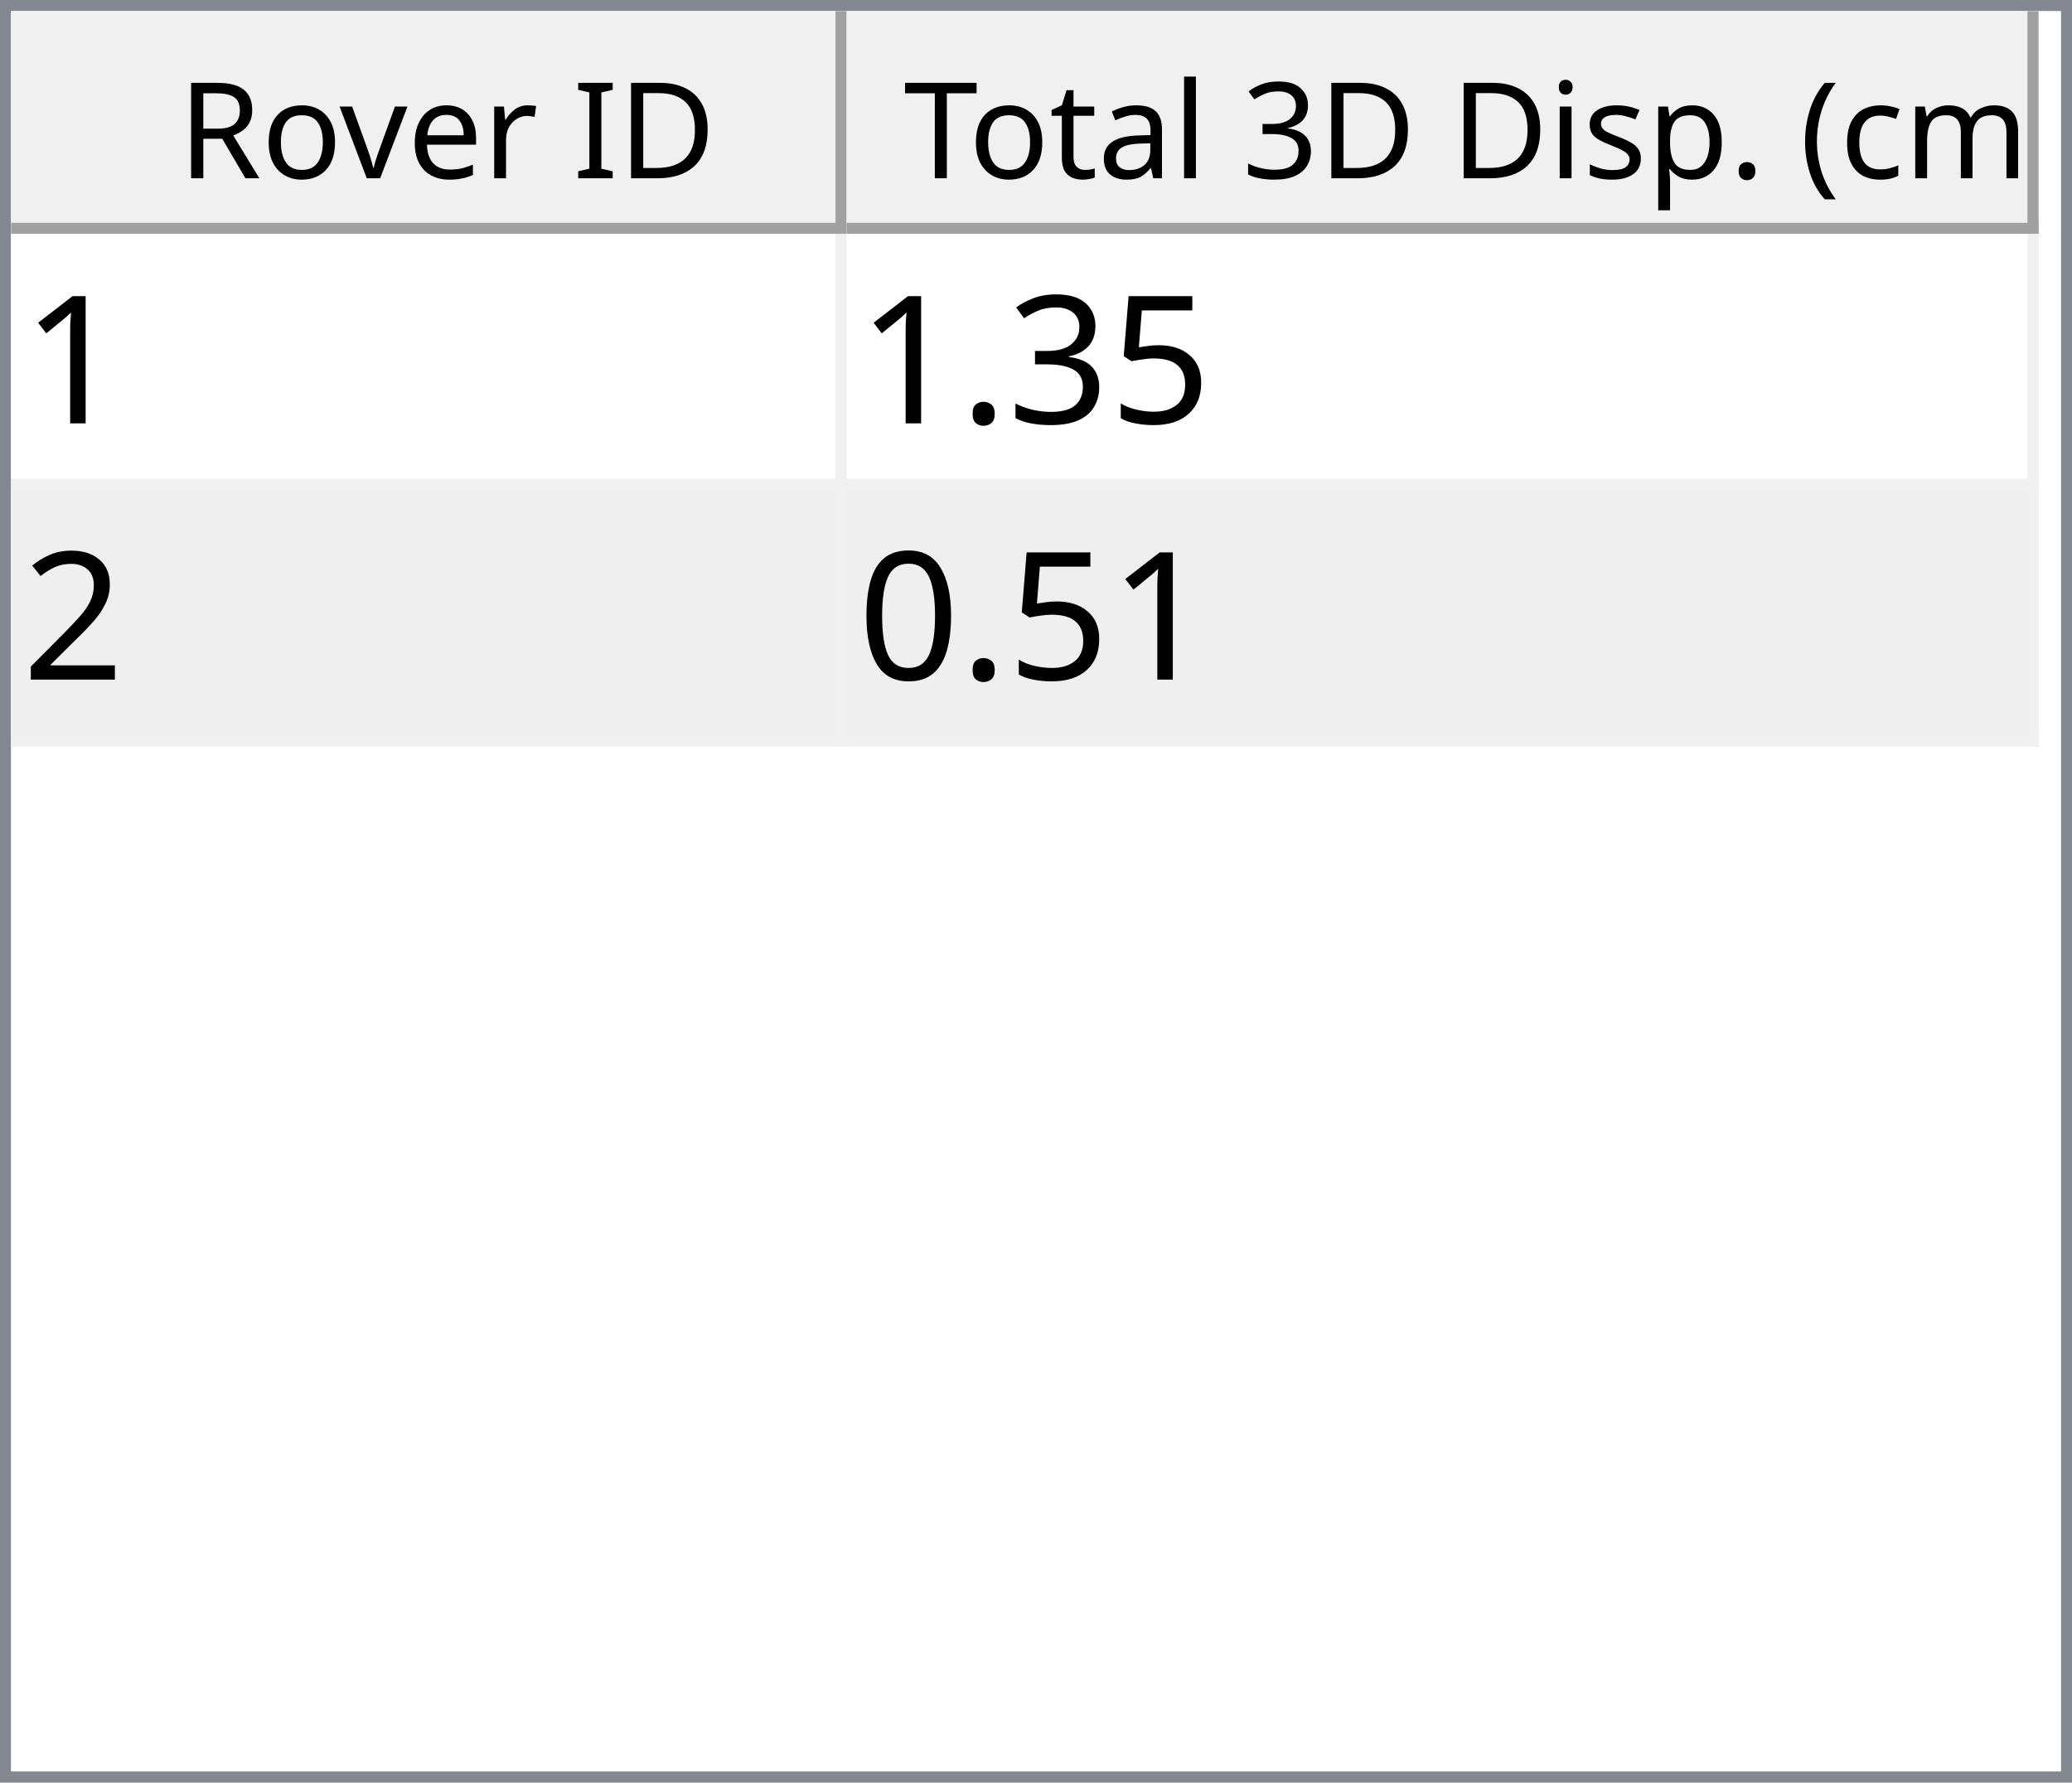
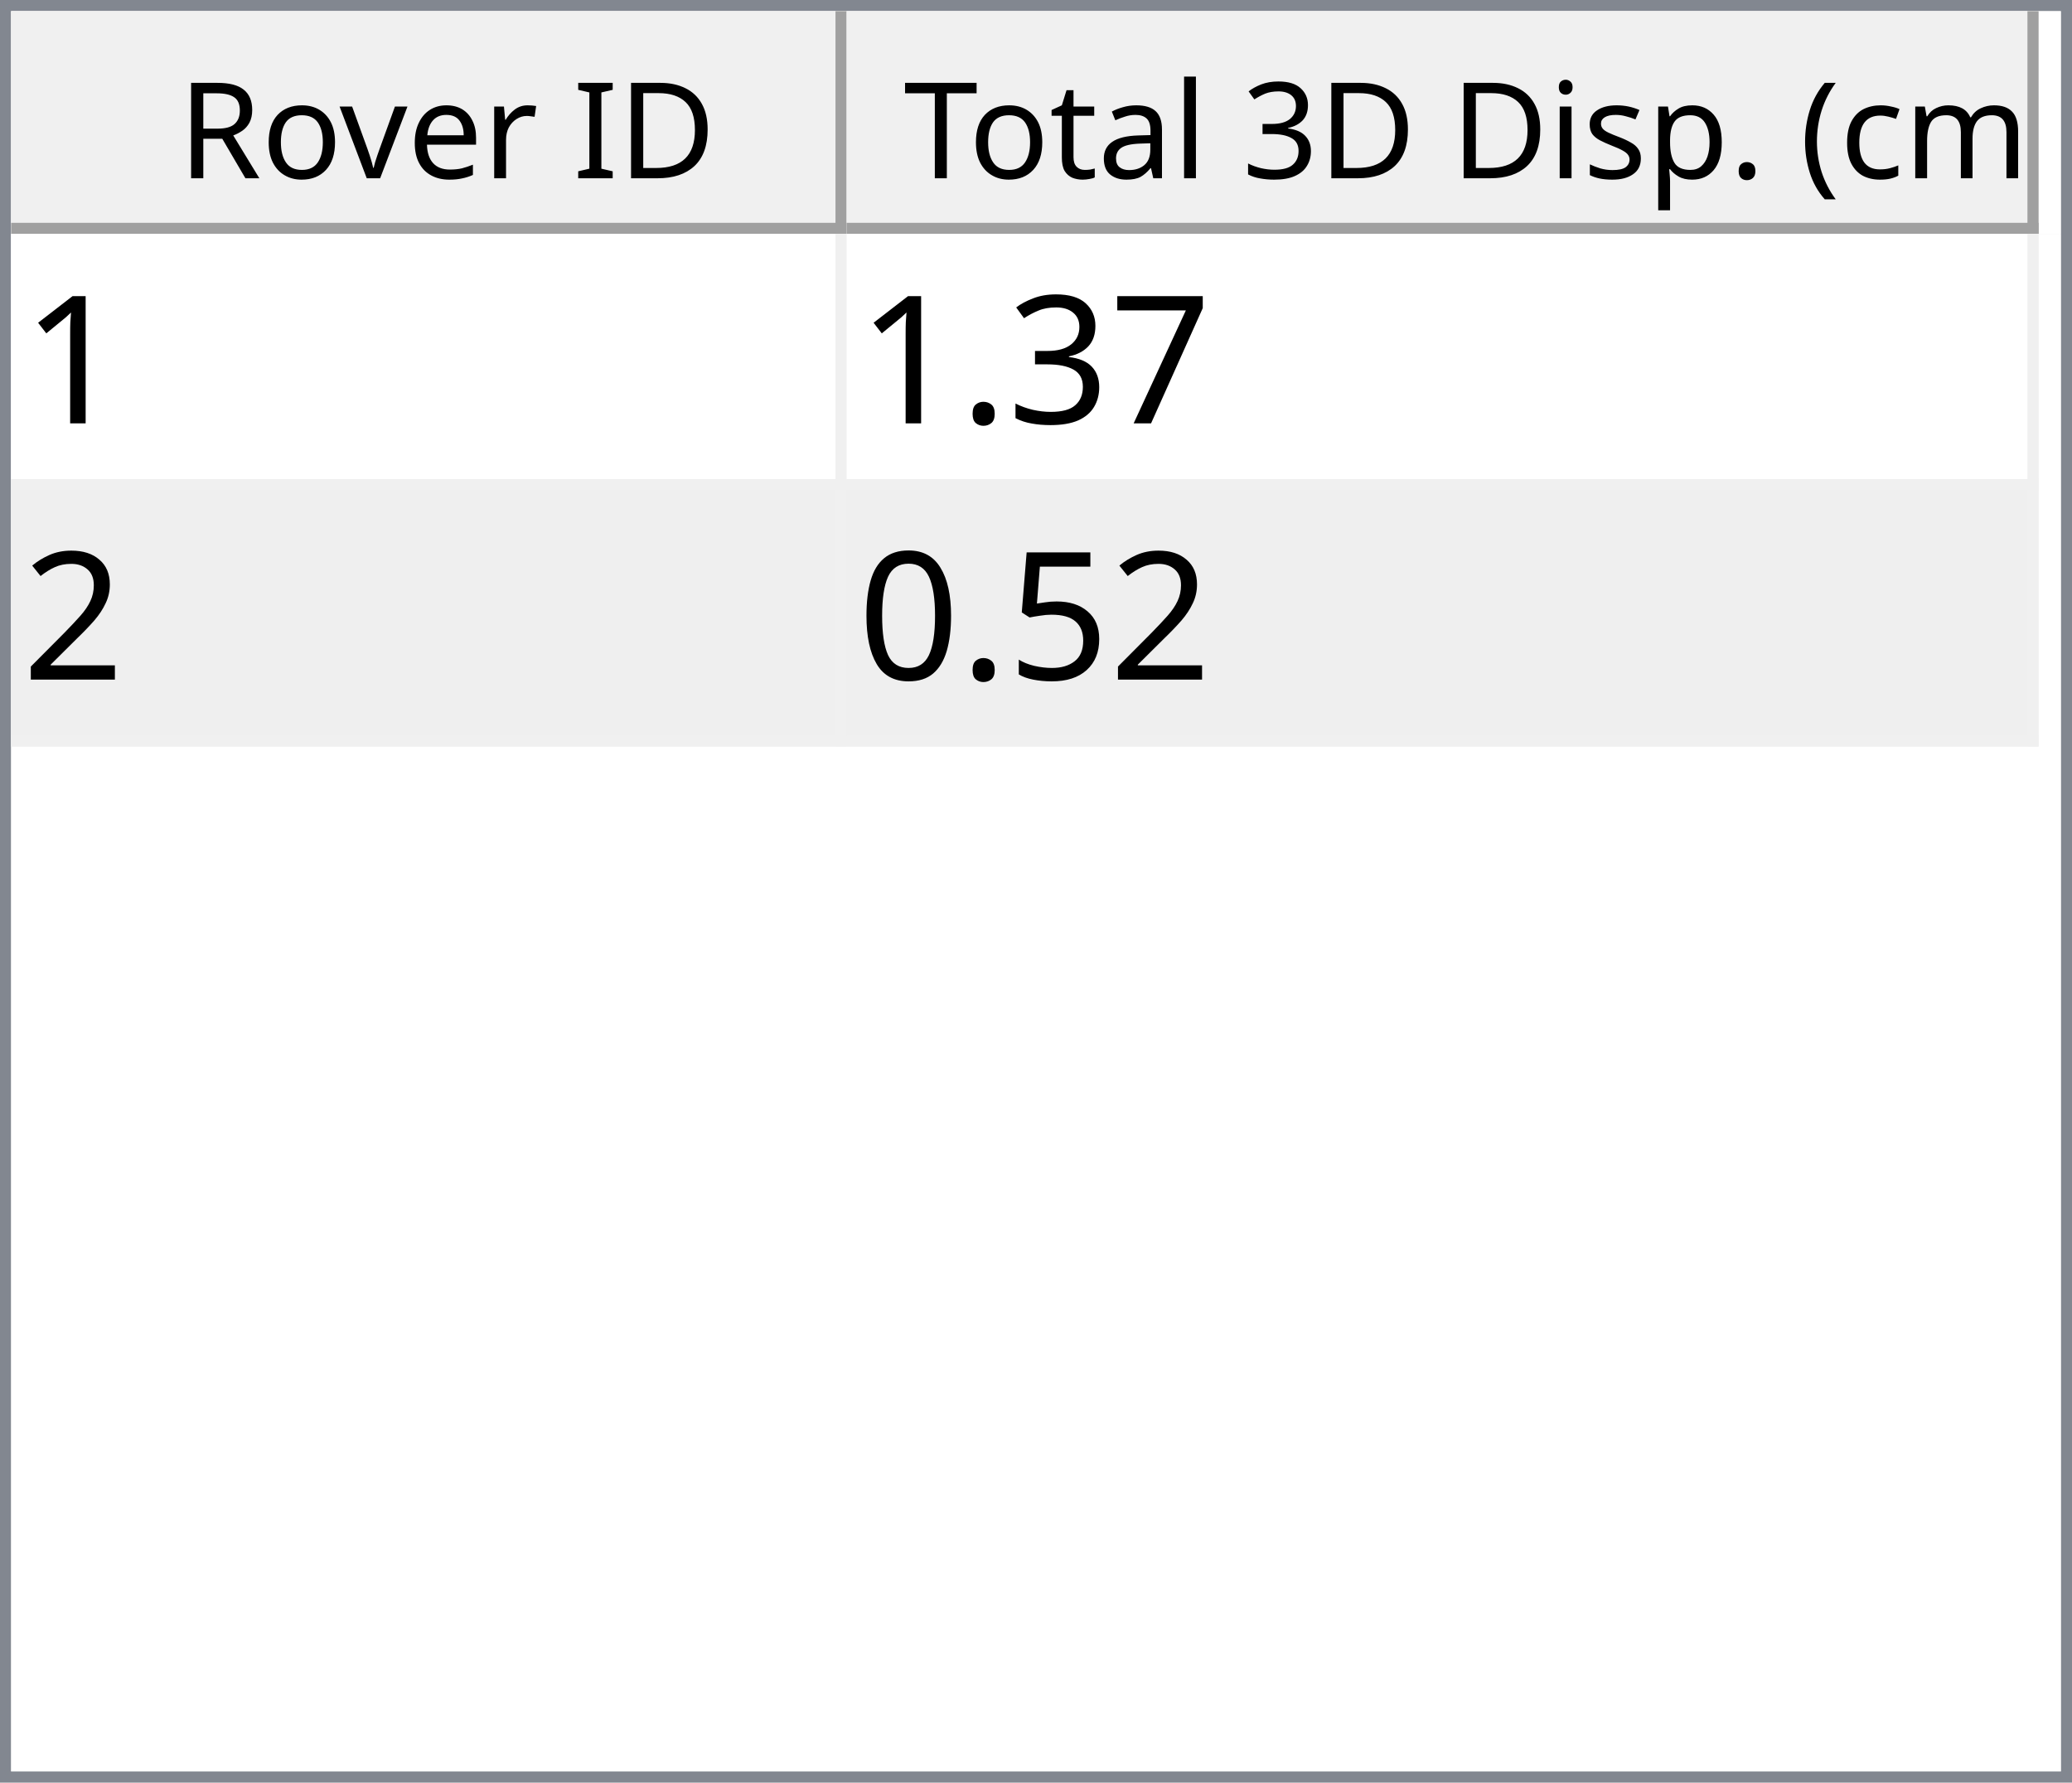
<svg xmlns="http://www.w3.org/2000/svg" style="fill-opacity:1; color-rendering:auto; color-interpolation:auto; text-rendering:auto; stroke:black; stroke-linecap:square; stroke-miterlimit:10; shape-rendering:auto; stroke-opacity:1; fill:black; stroke-dasharray:none; font-weight:normal; stroke-width:1; font-family:'Dialog'; font-style:normal; stroke-linejoin:miter; font-size:12px; stroke-dashoffset:0; image-rendering:auto;" width="186" height="160">
  <defs id="genericDefs" />
  <g>
    <defs id="defs1">
      <clipPath clipPathUnits="userSpaceOnUse" id="clipPath1">
        <path d="M0 0 L186 0 L186 160 L0 160 L0 0 Z" />
      </clipPath>
      <clipPath clipPathUnits="userSpaceOnUse" id="clipPath2">
        <path d="M0 0 L0 160 L186 160 L186 0 Z" />
      </clipPath>
      <clipPath clipPathUnits="userSpaceOnUse" id="clipPath3">
        <path d="M0 0 L0 20 L184 20 L184 0 Z" />
      </clipPath>
      <clipPath clipPathUnits="userSpaceOnUse" id="clipPath4">
        <path d="M0 0 L0 20 L75 20 L75 0 Z" />
      </clipPath>
      <clipPath clipPathUnits="userSpaceOnUse" id="clipPath5">
        <path d="M1 1 L1 19 L74 19 L74 1 Z" />
      </clipPath>
      <clipPath clipPathUnits="userSpaceOnUse" id="clipPath6">
        <path d="M0 0 L0 18 L73 18 L73 0 Z" />
      </clipPath>
      <clipPath clipPathUnits="userSpaceOnUse" id="clipPath7">
        <path d="M-0.5 -0.5 L-0.5 19.5 L74.5 19.5 L74.5 -0.5 Z" />
      </clipPath>
      <clipPath clipPathUnits="userSpaceOnUse" id="clipPath8">
        <path d="M0 0 L0 20 L107 20 L107 0 Z" />
      </clipPath>
      <clipPath clipPathUnits="userSpaceOnUse" id="clipPath9">
        <path d="M1 1 L1 19 L106 19 L106 1 Z" />
      </clipPath>
      <clipPath clipPathUnits="userSpaceOnUse" id="clipPath10">
        <path d="M0 0 L0 18 L105 18 L105 0 Z" />
      </clipPath>
      <clipPath clipPathUnits="userSpaceOnUse" id="clipPath11">
        <path d="M-0.5 -0.5 L-0.5 19.5 L106.5 19.5 L106.5 -0.5 Z" />
      </clipPath>
      <clipPath clipPathUnits="userSpaceOnUse" id="clipPath12">
        <path d="M0 0 L0 138 L184 138 L184 0 Z" />
      </clipPath>
      <clipPath clipPathUnits="userSpaceOnUse" id="clipPath13">
        <path d="M0 0 L0 46 L182 46 L182 0 Z" />
      </clipPath>
      <clipPath clipPathUnits="userSpaceOnUse" id="clipPath14">
        <path d="M-0.5 -0.5 L-0.5 45.5 L181.5 45.5 L181.5 -0.5 Z" />
      </clipPath>
      <clipPath clipPathUnits="userSpaceOnUse" id="clipPath15">
        <path d="M0 0 L0 22 L74 22 L74 0 Z" />
      </clipPath>
      <clipPath clipPathUnits="userSpaceOnUse" id="clipPath16">
        <path d="M0 0 L0 22 L106 22 L106 0 Z" />
      </clipPath>
      <font horiz-adv-x="64.551" id="font1">
        <font-face ascent="107.91" descent="25.098" units-per-em="100" style="font-style:normal; font-family:Segoe UI; font-weight:normal;" />
        <missing-glyph horiz-adv-x="64.551" d="M8.109 0 L8.109 68.266 L56.453 68.266 L56.453 0 L8.109 0 ZM15.328 7.234 L49.219 7.234 L49.219 61.031 L15.328 61.031 L15.328 7.234 Z" />
        <glyph unicode="D" horiz-adv-x="70.117" d="M9.188 0 L9.188 70.016 L28.516 70.016 Q65.531 70.016 65.531 35.891 Q65.531 19.672 55.25 9.836 Q44.969 0 27.734 0 L9.188 0 ZM17.391 62.594 L17.391 7.422 L27.828 7.422 Q41.609 7.422 49.273 14.797 Q56.938 22.172 56.938 35.688 Q56.938 62.594 28.328 62.594 L17.391 62.594 Z" />
        <glyph unicode="I" horiz-adv-x="26.611" d="M17.391 0 L9.188 0 L9.188 70.016 L17.391 70.016 L17.391 0 Z" />
        <glyph unicode=" " horiz-adv-x="27.393" d="" />
        <glyph unicode="r" horiz-adv-x="34.766" d="M34.188 41.891 Q32.078 43.5 28.125 43.5 Q23 43.5 19.555 38.672 Q16.109 33.844 16.109 25.484 L16.109 0 L8.109 0 L8.109 50 L16.109 50 L16.109 39.703 L16.312 39.703 Q18.016 44.969 21.531 47.922 Q25.047 50.875 29.391 50.875 Q32.516 50.875 34.188 50.203 L34.188 41.891 Z" />
        <glyph unicode="e" horiz-adv-x="52.295" d="M48.297 23 L12.984 23 Q13.188 14.656 17.484 10.109 Q21.781 5.562 29.297 5.562 Q37.75 5.562 44.828 11.141 L44.828 3.609 Q38.234 -1.172 27.391 -1.172 Q16.797 -1.172 10.742 5.641 Q4.688 12.453 4.688 24.812 Q4.688 36.469 11.305 43.82 Q17.922 51.172 27.734 51.172 Q37.547 51.172 42.922 44.828 Q48.297 38.484 48.297 27.203 L48.297 23 ZM40.094 29.781 Q40.047 36.719 36.75 40.578 Q33.453 44.438 27.594 44.438 Q21.922 44.438 17.969 40.383 Q14.016 36.328 13.094 29.781 L40.094 29.781 Z" />
        <glyph unicode="v" horiz-adv-x="47.9" d="M47.406 50 L27.484 0 L19.625 0 L0.688 50 L9.469 50 L22.172 13.672 Q23.578 9.672 23.922 6.688 L24.125 6.688 Q24.609 10.453 25.688 13.484 L38.969 50 L47.406 50 Z" />
        <glyph unicode="o" horiz-adv-x="58.594" d="M29 -1.172 Q17.922 -1.172 11.305 5.836 Q4.688 12.844 4.688 24.422 Q4.688 37.016 11.57 44.094 Q18.453 51.172 30.172 51.172 Q41.359 51.172 47.633 44.289 Q53.906 37.406 53.906 25.203 Q53.906 13.234 47.141 6.031 Q40.375 -1.172 29 -1.172 ZM29.594 44.438 Q21.875 44.438 17.383 39.188 Q12.891 33.938 12.891 24.703 Q12.891 15.828 17.43 10.695 Q21.969 5.562 29.594 5.562 Q37.359 5.562 41.531 10.594 Q45.703 15.625 45.703 24.906 Q45.703 34.281 41.531 39.359 Q37.359 44.438 29.594 44.438 Z" />
        <glyph unicode="R" horiz-adv-x="59.814" d="M59.375 0 L49.609 0 L37.891 19.625 Q36.281 22.359 34.766 24.289 Q33.25 26.219 31.664 27.438 Q30.078 28.656 28.25 29.219 Q26.422 29.781 24.125 29.781 L17.391 29.781 L17.391 0 L9.188 0 L9.188 70.016 L30.078 70.016 Q34.672 70.016 38.555 68.867 Q42.438 67.719 45.289 65.375 Q48.141 63.031 49.758 59.547 Q51.375 56.062 51.375 51.375 Q51.375 47.703 50.273 44.656 Q49.172 41.609 47.148 39.211 Q45.125 36.812 42.266 35.133 Q39.406 33.453 35.844 32.516 L35.844 32.328 Q37.594 31.547 38.891 30.547 Q40.188 29.547 41.359 28.18 Q42.531 26.812 43.68 25.078 Q44.828 23.344 46.234 21.047 L59.375 0 ZM17.391 62.594 L17.391 37.203 L28.516 37.203 Q31.594 37.203 34.203 38.133 Q36.812 39.062 38.719 40.797 Q40.625 42.531 41.703 45.047 Q42.781 47.562 42.781 50.688 Q42.781 56.297 39.141 59.445 Q35.5 62.594 28.609 62.594 L17.391 62.594 Z" />
        <glyph unicode=")" horiz-adv-x="30.176" d="M8.297 -15.922 L1.172 -15.922 Q16.406 2.344 16.406 26.812 Q16.406 51.469 1.078 70.016 L8.297 70.016 Q23.531 52.156 23.531 26.703 Q23.531 1.375 8.297 -15.922 Z" />
        <glyph unicode="m" horiz-adv-x="86.133" d="M79.109 0 L71.094 0 L71.094 28.719 Q71.094 37.016 68.531 40.727 Q65.969 44.438 59.906 44.438 Q54.781 44.438 51.195 39.75 Q47.609 35.062 47.609 28.516 L47.609 0 L39.594 0 L39.594 29.688 Q39.594 44.438 28.219 44.438 Q22.953 44.438 19.531 40.016 Q16.109 35.594 16.109 28.516 L16.109 0 L8.109 0 L8.109 50 L16.109 50 L16.109 42.094 L16.312 42.094 Q21.625 51.172 31.844 51.172 Q36.969 51.172 40.773 48.312 Q44.578 45.453 46 40.828 Q51.562 51.172 62.594 51.172 Q79.109 51.172 79.109 30.812 L79.109 0 Z" />
        <glyph unicode="c" horiz-adv-x="46.191" d="M42.188 2.297 Q36.422 -1.172 28.516 -1.172 Q17.828 -1.172 11.258 5.789 Q4.688 12.75 4.688 23.828 Q4.688 36.188 11.766 43.68 Q18.844 51.172 30.672 51.172 Q37.25 51.172 42.281 48.734 L42.281 40.531 Q36.719 44.438 30.375 44.438 Q22.703 44.438 17.797 38.945 Q12.891 33.453 12.891 24.516 Q12.891 15.719 17.508 10.641 Q22.125 5.562 29.891 5.562 Q36.422 5.562 42.188 9.906 L42.188 2.297 Z" />
        <glyph unicode="(" horiz-adv-x="30.176" d="M29.109 -15.922 L21.969 -15.922 Q6.844 1.375 6.844 26.703 Q6.844 52.156 21.969 70.016 L29.203 70.016 Q13.875 51.469 13.875 26.812 Q13.875 2.344 29.109 -15.922 Z" />
        <glyph unicode="." horiz-adv-x="21.68" d="M10.891 -1.078 Q8.641 -1.078 7.055 0.539 Q5.469 2.156 5.469 4.391 Q5.469 6.641 7.055 8.273 Q8.641 9.906 10.891 9.906 Q13.188 9.906 14.797 8.273 Q16.406 6.641 16.406 4.391 Q16.406 2.156 14.797 0.539 Q13.188 -1.078 10.891 -1.078 Z" />
        <glyph unicode="p" horiz-adv-x="58.789" d="M16.312 7.234 L16.109 7.234 L16.109 -23 L8.109 -23 L8.109 50 L16.109 50 L16.109 41.219 L16.312 41.219 Q22.219 51.172 33.594 51.172 Q43.266 51.172 48.688 44.461 Q54.109 37.75 54.109 26.469 Q54.109 13.922 48 6.375 Q41.891 -1.172 31.297 -1.172 Q21.578 -1.172 16.312 7.234 ZM16.109 27.391 L16.109 20.406 Q16.109 14.203 20.141 9.883 Q24.172 5.562 30.375 5.562 Q37.641 5.562 41.773 11.133 Q45.906 16.703 45.906 26.609 Q45.906 34.969 42.047 39.703 Q38.188 44.438 31.594 44.438 Q24.609 44.438 20.359 39.578 Q16.109 34.719 16.109 27.391 Z" />
        <glyph unicode="s" horiz-adv-x="42.432" d="M5.078 1.812 L5.078 10.406 Q11.625 5.562 19.484 5.562 Q30.031 5.562 30.031 12.594 Q30.031 14.594 29.125 15.992 Q28.219 17.391 26.68 18.461 Q25.141 19.531 23.07 20.383 Q21 21.234 18.609 22.172 Q15.281 23.484 12.766 24.828 Q10.25 26.172 8.57 27.859 Q6.891 29.547 6.031 31.695 Q5.172 33.844 5.172 36.719 Q5.172 40.234 6.789 42.945 Q8.406 45.656 11.086 47.484 Q13.766 49.312 17.211 50.242 Q20.656 51.172 24.312 51.172 Q30.812 51.172 35.938 48.922 L35.938 40.828 Q30.422 44.438 23.25 44.438 Q21 44.438 19.195 43.922 Q17.391 43.406 16.094 42.477 Q14.797 41.547 14.086 40.258 Q13.375 38.969 13.375 37.406 Q13.375 35.453 14.086 34.133 Q14.797 32.812 16.164 31.789 Q17.531 30.766 19.484 29.938 Q21.438 29.109 23.922 28.125 Q27.25 26.859 29.883 25.516 Q32.516 24.172 34.375 22.484 Q36.234 20.797 37.234 18.602 Q38.234 16.406 38.234 13.375 Q38.234 9.672 36.602 6.938 Q34.969 4.203 32.234 2.398 Q29.5 0.594 25.93 -0.289 Q22.359 -1.172 18.453 -1.172 Q10.75 -1.172 5.078 1.812 Z" />
        <glyph unicode="i" horiz-adv-x="24.219" d="M12.203 62.703 Q10.062 62.703 8.547 64.164 Q7.031 65.625 7.031 67.875 Q7.031 70.125 8.547 71.609 Q10.062 73.094 12.203 73.094 Q14.406 73.094 15.945 71.609 Q17.484 70.125 17.484 67.875 Q17.484 65.719 15.945 64.211 Q14.406 62.703 12.203 62.703 ZM16.109 0 L8.109 0 L8.109 50 L16.109 50 L16.109 0 Z" />
        <glyph unicode="3" horiz-adv-x="53.906" d="M46.531 19.828 Q46.531 15.094 44.75 11.211 Q42.969 7.328 39.719 4.57 Q36.469 1.812 31.93 0.297 Q27.391 -1.219 21.922 -1.219 Q11.922 -1.219 6 2.594 L6 11.188 Q13.094 5.609 22.219 5.609 Q25.875 5.609 28.828 6.539 Q31.781 7.469 33.906 9.227 Q36.031 10.984 37.18 13.477 Q38.328 15.969 38.328 19.094 Q38.328 32.812 18.797 32.812 L12.984 32.812 L12.984 39.594 L18.5 39.594 Q35.797 39.594 35.797 52.484 Q35.797 64.406 22.609 64.406 Q15.188 64.406 8.688 59.422 L8.688 67.188 Q15.375 71.188 24.609 71.188 Q29 71.188 32.57 69.969 Q36.141 68.75 38.68 66.555 Q41.219 64.359 42.609 61.281 Q44 58.203 44 54.5 Q44 40.672 30.031 36.719 L30.031 36.531 Q33.594 36.141 36.625 34.797 Q39.656 33.453 41.852 31.305 Q44.047 29.156 45.289 26.25 Q46.531 23.344 46.531 19.828 Z" />
        <glyph unicode="l" horiz-adv-x="24.219" d="M16.109 0 L8.109 0 L8.109 74.031 L16.109 74.031 L16.109 0 Z" />
        <glyph unicode="a" horiz-adv-x="50.879" d="M43.891 0 L35.891 0 L35.891 7.812 L35.688 7.812 Q30.469 -1.172 20.312 -1.172 Q12.844 -1.172 8.617 2.781 Q4.391 6.734 4.391 13.281 Q4.391 27.297 20.906 29.594 L35.891 31.688 Q35.891 44.438 25.594 44.438 Q16.547 44.438 9.281 38.281 L9.281 46.484 Q16.656 51.172 26.266 51.172 Q43.891 51.172 43.891 32.516 L43.891 0 ZM35.891 25.297 L23.828 23.641 Q18.266 22.859 15.43 20.875 Q12.594 18.891 12.594 13.875 Q12.594 10.203 15.211 7.883 Q17.828 5.562 22.172 5.562 Q28.125 5.562 32.008 9.742 Q35.891 13.922 35.891 20.312 L35.891 25.297 Z" />
        <glyph unicode="t" horiz-adv-x="33.887" d="M31.297 0.484 Q28.469 -1.078 23.828 -1.078 Q10.688 -1.078 10.688 13.578 L10.688 43.172 L2.094 43.172 L2.094 50 L10.688 50 L10.688 62.203 L18.703 64.797 L18.703 50 L31.297 50 L31.297 43.172 L18.703 43.172 L18.703 14.984 Q18.703 9.969 20.414 7.82 Q22.125 5.672 26.078 5.672 Q29.109 5.672 31.297 7.328 L31.297 0.484 Z" />
        <glyph unicode="T" horiz-adv-x="52.393" d="M50.594 62.594 L30.375 62.594 L30.375 0 L22.172 0 L22.172 62.594 L2 62.594 L2 70.016 L50.594 70.016 L50.594 62.594 Z" />
      </font>
      <font horiz-adv-x="75.0" id="font2">
        <font-face ascent="100.537" descent="21.973" units-per-em="100" style="font-style:normal; font-family:sans-serif; font-weight:normal;" />
        <missing-glyph horiz-adv-x="75.0" d="M12.5 0 L12.5 62.5 L62.5 62.5 L62.5 0 L12.5 0 ZM14.062 1.562 L60.938 1.562 L60.938 60.938 L14.062 60.938 L14.062 1.562 Z" />
        <glyph unicode="1" horiz-adv-x="55.615" d="M37.25 0 L28.469 0 L28.469 56 Q25.297 52.984 20.141 49.953 Q14.984 46.922 10.891 45.406 L10.891 53.906 Q18.266 57.375 23.781 62.305 Q29.297 67.234 31.594 71.875 L37.25 71.875 L37.25 0 Z" />
-         <glyph unicode="5" horiz-adv-x="55.615" d="M4.156 18.75 L13.375 19.531 Q14.406 12.797 18.141 9.398 Q21.875 6 27.156 6 Q33.5 6 37.891 10.789 Q42.281 15.578 42.281 23.484 Q42.281 31 38.062 35.352 Q33.844 39.703 27 39.703 Q22.75 39.703 19.336 37.773 Q15.922 35.844 13.969 32.766 L5.719 33.844 L12.641 70.609 L48.25 70.609 L48.25 62.203 L19.672 62.203 L15.828 42.969 Q22.266 47.469 29.344 47.469 Q38.719 47.469 45.164 40.969 Q51.609 34.469 51.609 24.266 Q51.609 14.547 45.953 7.469 Q39.062 -1.219 27.156 -1.219 Q17.391 -1.219 11.211 4.25 Q5.031 9.719 4.156 18.75 Z" />
+         <glyph unicode="7" horiz-adv-x="55.615" d="M4.734 62.203 L4.734 70.656 L51.078 70.656 L51.078 63.812 Q44.234 56.547 37.523 44.484 Q30.812 32.422 27.156 19.672 Q24.516 10.688 23.781 0 L14.75 0 Q14.891 8.453 18.062 20.414 Q21.234 32.375 27.172 43.484 Q33.109 54.594 39.797 62.203 L4.734 62.203 Z" />
        <glyph unicode="3" horiz-adv-x="55.615" d="M4.203 18.891 L12.984 20.062 Q14.5 12.594 18.141 9.297 Q21.781 6 27 6 Q33.203 6 37.477 10.297 Q41.75 14.594 41.75 20.953 Q41.75 27 37.797 30.93 Q33.844 34.859 27.734 34.859 Q25.25 34.859 21.531 33.891 L22.516 41.609 Q23.391 41.5 23.922 41.5 Q29.547 41.5 34.039 44.43 Q38.531 47.359 38.531 53.469 Q38.531 58.297 35.258 61.477 Q31.984 64.656 26.812 64.656 Q21.688 64.656 18.266 61.43 Q14.844 58.203 13.875 51.766 L5.078 53.328 Q6.688 62.156 12.398 67.016 Q18.109 71.875 26.609 71.875 Q32.469 71.875 37.398 69.359 Q42.328 66.844 44.945 62.5 Q47.562 58.156 47.562 53.266 Q47.562 48.641 45.07 44.828 Q42.578 41.016 37.703 38.766 Q44.047 37.312 47.562 32.695 Q51.078 28.078 51.078 21.141 Q51.078 11.766 44.242 5.25 Q37.406 -1.266 26.953 -1.266 Q17.531 -1.266 11.305 4.352 Q5.078 9.969 4.203 18.891 Z" />
        <glyph unicode="." horiz-adv-x="27.783" d="M9.078 0 L9.078 10.016 L19.094 10.016 L19.094 0 L9.078 0 Z" />
        <glyph unicode="2" horiz-adv-x="55.615" d="M50.344 8.453 L50.344 0 L3.031 0 Q2.938 3.172 4.047 6.109 Q5.859 10.938 9.836 15.625 Q13.812 20.312 21.344 26.469 Q33.016 36.031 37.117 41.625 Q41.219 47.219 41.219 52.203 Q41.219 57.422 37.477 61.008 Q33.734 64.594 27.734 64.594 Q21.391 64.594 17.578 60.789 Q13.766 56.984 13.719 50.25 L4.688 51.172 Q5.609 61.281 11.664 66.578 Q17.719 71.875 27.938 71.875 Q38.234 71.875 44.242 66.164 Q50.25 60.453 50.25 52 Q50.25 47.703 48.492 43.555 Q46.734 39.406 42.656 34.812 Q38.578 30.219 29.109 22.219 Q21.188 15.578 18.945 13.211 Q16.703 10.844 15.234 8.453 L50.344 8.453 Z" />
+         <glyph unicode="5" horiz-adv-x="55.615" d="M4.156 18.75 L13.375 19.531 Q14.406 12.797 18.141 9.398 Q21.875 6 27.156 6 Q33.5 6 37.891 10.789 Q42.281 15.578 42.281 23.484 Q42.281 31 38.062 35.352 Q33.844 39.703 27 39.703 Q22.75 39.703 19.336 37.773 Q15.922 35.844 13.969 32.766 L5.719 33.844 L12.641 70.609 L48.25 70.609 L48.25 62.203 L19.672 62.203 L15.828 42.969 Q22.266 47.469 29.344 47.469 Q38.719 47.469 45.164 40.969 Q51.609 34.469 51.609 24.266 Q51.609 14.547 45.953 7.469 Q39.062 -1.219 27.156 -1.219 Q17.391 -1.219 11.211 4.25 Q5.031 9.719 4.156 18.75 Z" />
        <glyph unicode="0" horiz-adv-x="55.615" d="M4.156 35.297 Q4.156 48 6.766 55.742 Q9.375 63.484 14.523 67.68 Q19.672 71.875 27.484 71.875 Q33.25 71.875 37.594 69.555 Q41.938 67.234 44.773 62.867 Q47.609 58.5 49.219 52.227 Q50.828 45.953 50.828 35.297 Q50.828 22.703 48.242 14.969 Q45.656 7.234 40.508 3.008 Q35.359 -1.219 27.484 -1.219 Q17.141 -1.219 11.234 6.203 Q4.156 15.141 4.156 35.297 ZM13.188 35.297 Q13.188 17.672 17.312 11.836 Q21.438 6 27.484 6 Q33.547 6 37.672 11.859 Q41.797 17.719 41.797 35.297 Q41.797 52.984 37.672 58.789 Q33.547 64.594 27.391 64.594 Q21.344 64.594 17.719 59.469 Q13.188 52.938 13.188 35.297 Z" />
      </font>
    </defs>
    <g style="fill:white; stroke:white;">
      <rect x="0" y="0" width="186" style="clip-path:url(#clipPath1); stroke:none;" height="160" />
    </g>
    <g style="fill:white; text-rendering:optimizeSpeed; color-rendering:optimizeSpeed; image-rendering:optimizeSpeed; shape-rendering:crispEdges; stroke:white; color-interpolation:sRGB;">
      <rect x="0" width="186" height="160" y="0" style="stroke:none;" />
      <path style="stroke:none;" d="M0 160 L186 160 L186 0 L0 0 Z" />
    </g>
    <g style="fill:rgb(240,240,240); font-family:'Segoe UI'; stroke:rgb(240,240,240);">
      <rect x="0" y="0" width="186" style="clip-path:url(#clipPath2); stroke:none;" height="160" />
    </g>
    <g style="fill:rgb(130,135,144); font-family:'Segoe UI'; stroke:rgb(130,135,144);">
      <path d="M0 0 L186 0 L186 160 L0 160 L0 0 ZM1 1 L185 1 L185 159 L1 159 L1 1 Z" style="fill-rule:evenodd; clip-path:url(#clipPath2); stroke:none;" />
    </g>
    <g style="fill:white; font-family:'Segoe UI'; stroke:white;" transform="translate(1,1)">
      <rect x="0" y="0" width="184" style="clip-path:url(#clipPath3); stroke:none;" height="20" />
    </g>
    <g style="fill:rgb(240,240,240); font-family:'Segoe UI'; stroke:rgb(240,240,240);" transform="translate(1,1)">
      <rect x="0" y="0" width="75" style="clip-path:url(#clipPath4); stroke:none;" height="20" />
    </g>
    <g style="font-family:'Segoe UI';" transform="translate(2,2)">
      <text x="14" xml:space="preserve" y="14" style="clip-path:url(#clipPath6); stroke:none;">Rover ID</text>
    </g>
    <g style="fill:rgb(160,160,160); font-family:'Segoe UI'; stroke:rgb(160,160,160); stroke-linejoin:bevel;" transform="translate(1.5,1.5)">
      <line x1="74" x2="74" y1="0" style="fill:none; clip-path:url(#clipPath7);" y2="19" />
    </g>
    <g style="fill:rgb(160,160,160); font-family:'Segoe UI'; stroke:rgb(160,160,160); stroke-linejoin:bevel;" transform="matrix(1,0,0,1,1,1) translate(0.5,0.5)">
      <line x1="0" x2="74" y1="19" style="fill:none; clip-path:url(#clipPath7);" y2="19" />
    </g>
    <g style="fill:rgb(240,240,240); font-family:'Segoe UI'; stroke:rgb(240,240,240);" transform="translate(76,1)">
      <rect x="0" y="0" width="107" style="clip-path:url(#clipPath8); stroke:none;" height="20" />
    </g>
    <g style="font-family:'Segoe UI';" transform="translate(77,2)">
      <text x="1" xml:space="preserve" y="14" style="clip-path:url(#clipPath10); stroke:none;"> Total 3D Disp. (cm)</text>
    </g>
    <g style="fill:rgb(160,160,160); font-family:'Segoe UI'; stroke:rgb(160,160,160); stroke-linejoin:bevel;" transform="translate(76.5,1.5)">
      <line x1="106" x2="106" y1="0" style="fill:none; clip-path:url(#clipPath11);" y2="19" />
    </g>
    <g style="fill:rgb(160,160,160); font-family:'Segoe UI'; stroke:rgb(160,160,160); stroke-linejoin:bevel;" transform="matrix(1,0,0,1,76,1) translate(0.5,0.5)">
      <line x1="0" x2="106" y1="19" style="fill:none; clip-path:url(#clipPath11);" y2="19" />
    </g>
    <g style="fill:white; font-family:'Segoe UI'; stroke:white;" transform="translate(1,21)">
      <rect x="0" y="0" width="184" style="clip-path:url(#clipPath12); stroke:none;" height="138" />
    </g>
    <g style="fill:rgb(240,240,240); font-size:16px; font-family:sans-serif; stroke:rgb(240,240,240);" transform="translate(1,21)">
      <rect x="0" y="0" width="182" style="clip-path:url(#clipPath13); stroke:none;" height="46" />
      <line transform="translate(0.5,0.5)" x1="0" x2="181" y1="22" style="clip-path:url(#clipPath14); fill:none; stroke-linejoin:bevel;" y2="22" />
    </g>
    <g transform="matrix(1,0,0,1,1,21) translate(0.5,0.5)" style="fill:rgb(240,240,240); font-size:16px; font-family:sans-serif; stroke:rgb(240,240,240); stroke-linejoin:bevel;">
      <line x1="0" x2="181" y1="45" style="fill:none; clip-path:url(#clipPath14);" y2="45" />
    </g>
    <g transform="matrix(1,0,0,1,1,21) translate(0.5,0.5)" style="fill:rgb(240,240,240); font-size:16px; font-family:sans-serif; stroke:rgb(240,240,240); stroke-linejoin:bevel;">
      <line x1="74" x2="74" y1="0" style="fill:none; clip-path:url(#clipPath14);" y2="45" />
    </g>
    <g transform="matrix(1,0,0,1,1,21) translate(0.5,0.5)" style="fill:rgb(240,240,240); font-size:16px; font-family:sans-serif; stroke:rgb(240,240,240); stroke-linejoin:bevel;">
      <line x1="181" x2="181" y1="0" style="fill:none; clip-path:url(#clipPath14);" y2="45" />
    </g>
    <g style="fill:white; font-size:16px; font-family:sans-serif; stroke:white;" transform="matrix(1,0,0,1,1,21)">
      <rect x="0" y="0" width="74" style="clip-path:url(#clipPath15); stroke:none;" height="22" />
      <text x="1" y="17" style="fill:black; clip-path:url(#clipPath15); stroke:none;" xml:space="preserve">1</text>
    </g>
    <g style="fill:white; font-size:16px; font-family:sans-serif; stroke:white;" transform="matrix(1,0,0,1,1,21) translate(75,0)">
      <rect x="0" y="0" width="106" style="clip-path:url(#clipPath16); stroke:none;" height="22" />
-       <text x="1" y="17" style="fill:black; clip-path:url(#clipPath16); stroke:none;" xml:space="preserve">1.35</text>
+       <text x="1" y="17" style="fill:black; clip-path:url(#clipPath16); stroke:none;" xml:space="preserve">1.37</text>
    </g>
    <g style="fill:rgb(239,239,239); font-size:16px; font-family:sans-serif; stroke:rgb(239,239,239);" transform="matrix(1,0,0,1,1,21) translate(0,23)">
      <rect x="0" y="0" width="74" style="clip-path:url(#clipPath15); stroke:none;" height="22" />
      <text x="1" y="17" style="fill:black; clip-path:url(#clipPath15); stroke:none;" xml:space="preserve">2</text>
    </g>
    <g style="fill:rgb(239,239,239); font-size:16px; font-family:sans-serif; stroke:rgb(239,239,239);" transform="matrix(1,0,0,1,1,21) translate(75,23)">
      <rect x="0" y="0" width="106" style="clip-path:url(#clipPath16); stroke:none;" height="22" />
-       <text x="1" y="17" style="fill:black; clip-path:url(#clipPath16); stroke:none;" xml:space="preserve">0.51</text>
+       <text x="1" y="17" style="fill:black; clip-path:url(#clipPath16); stroke:none;" xml:space="preserve">0.52</text>
    </g>
  </g>
</svg>
